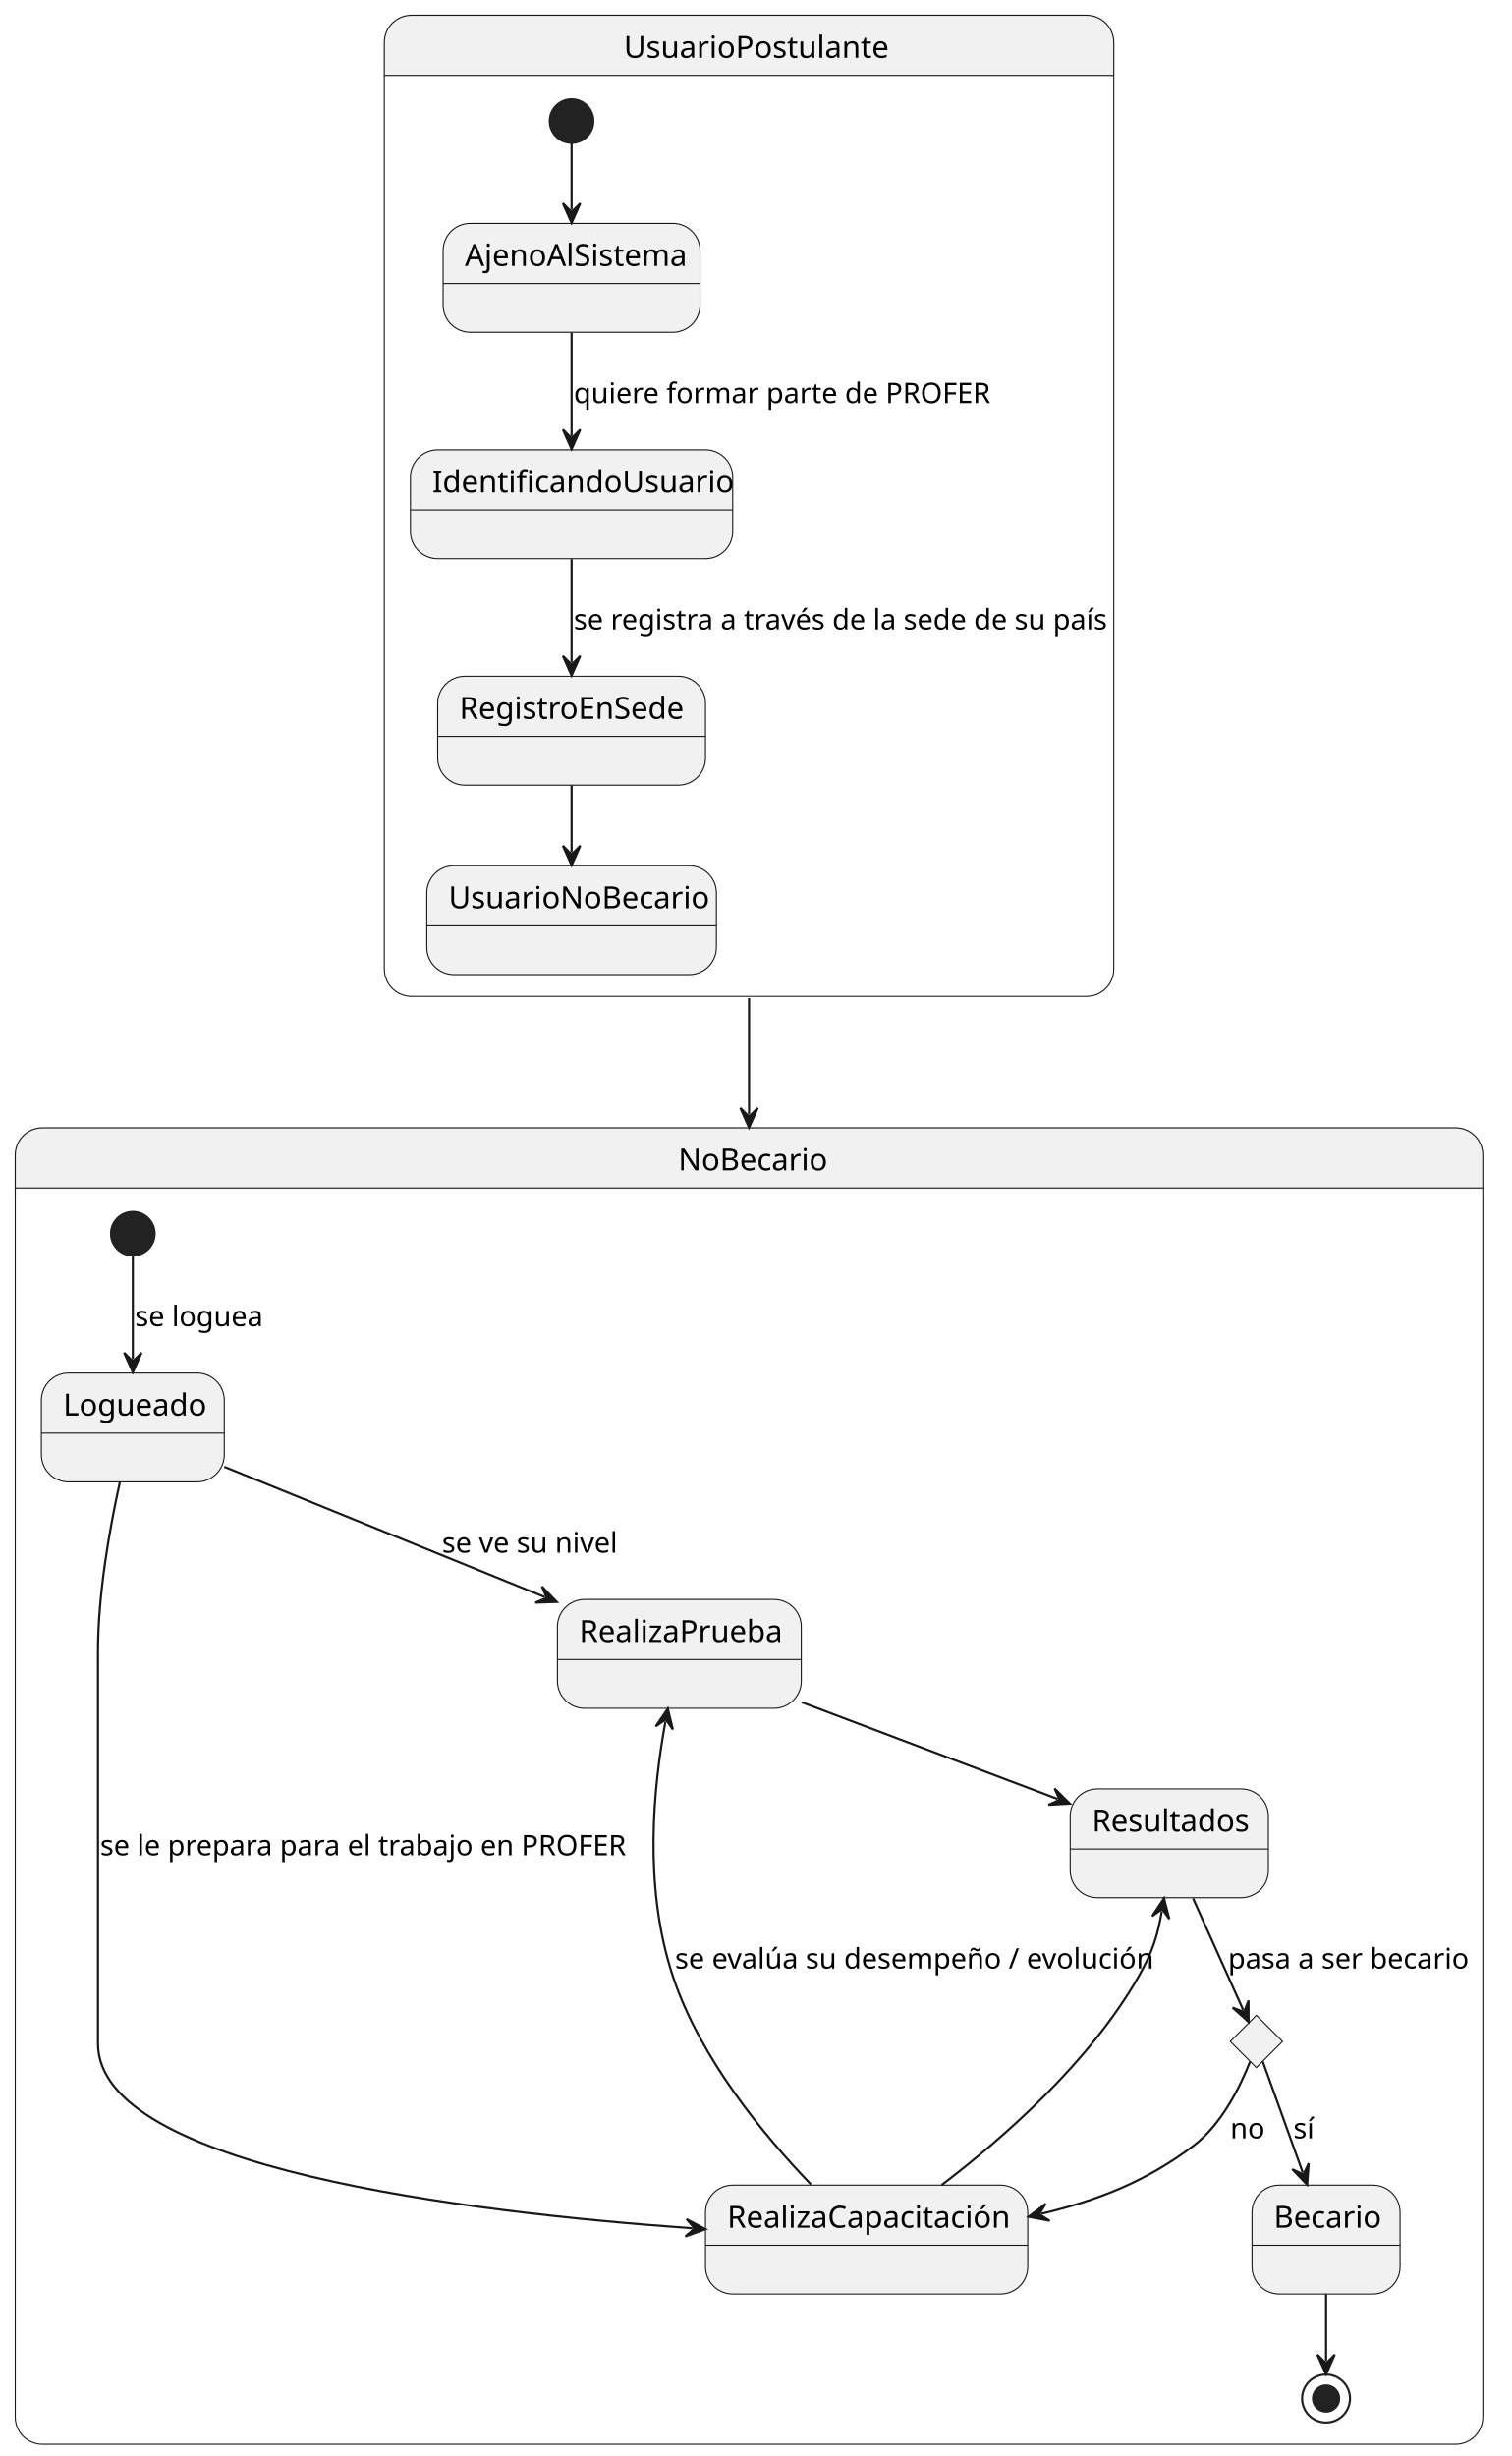
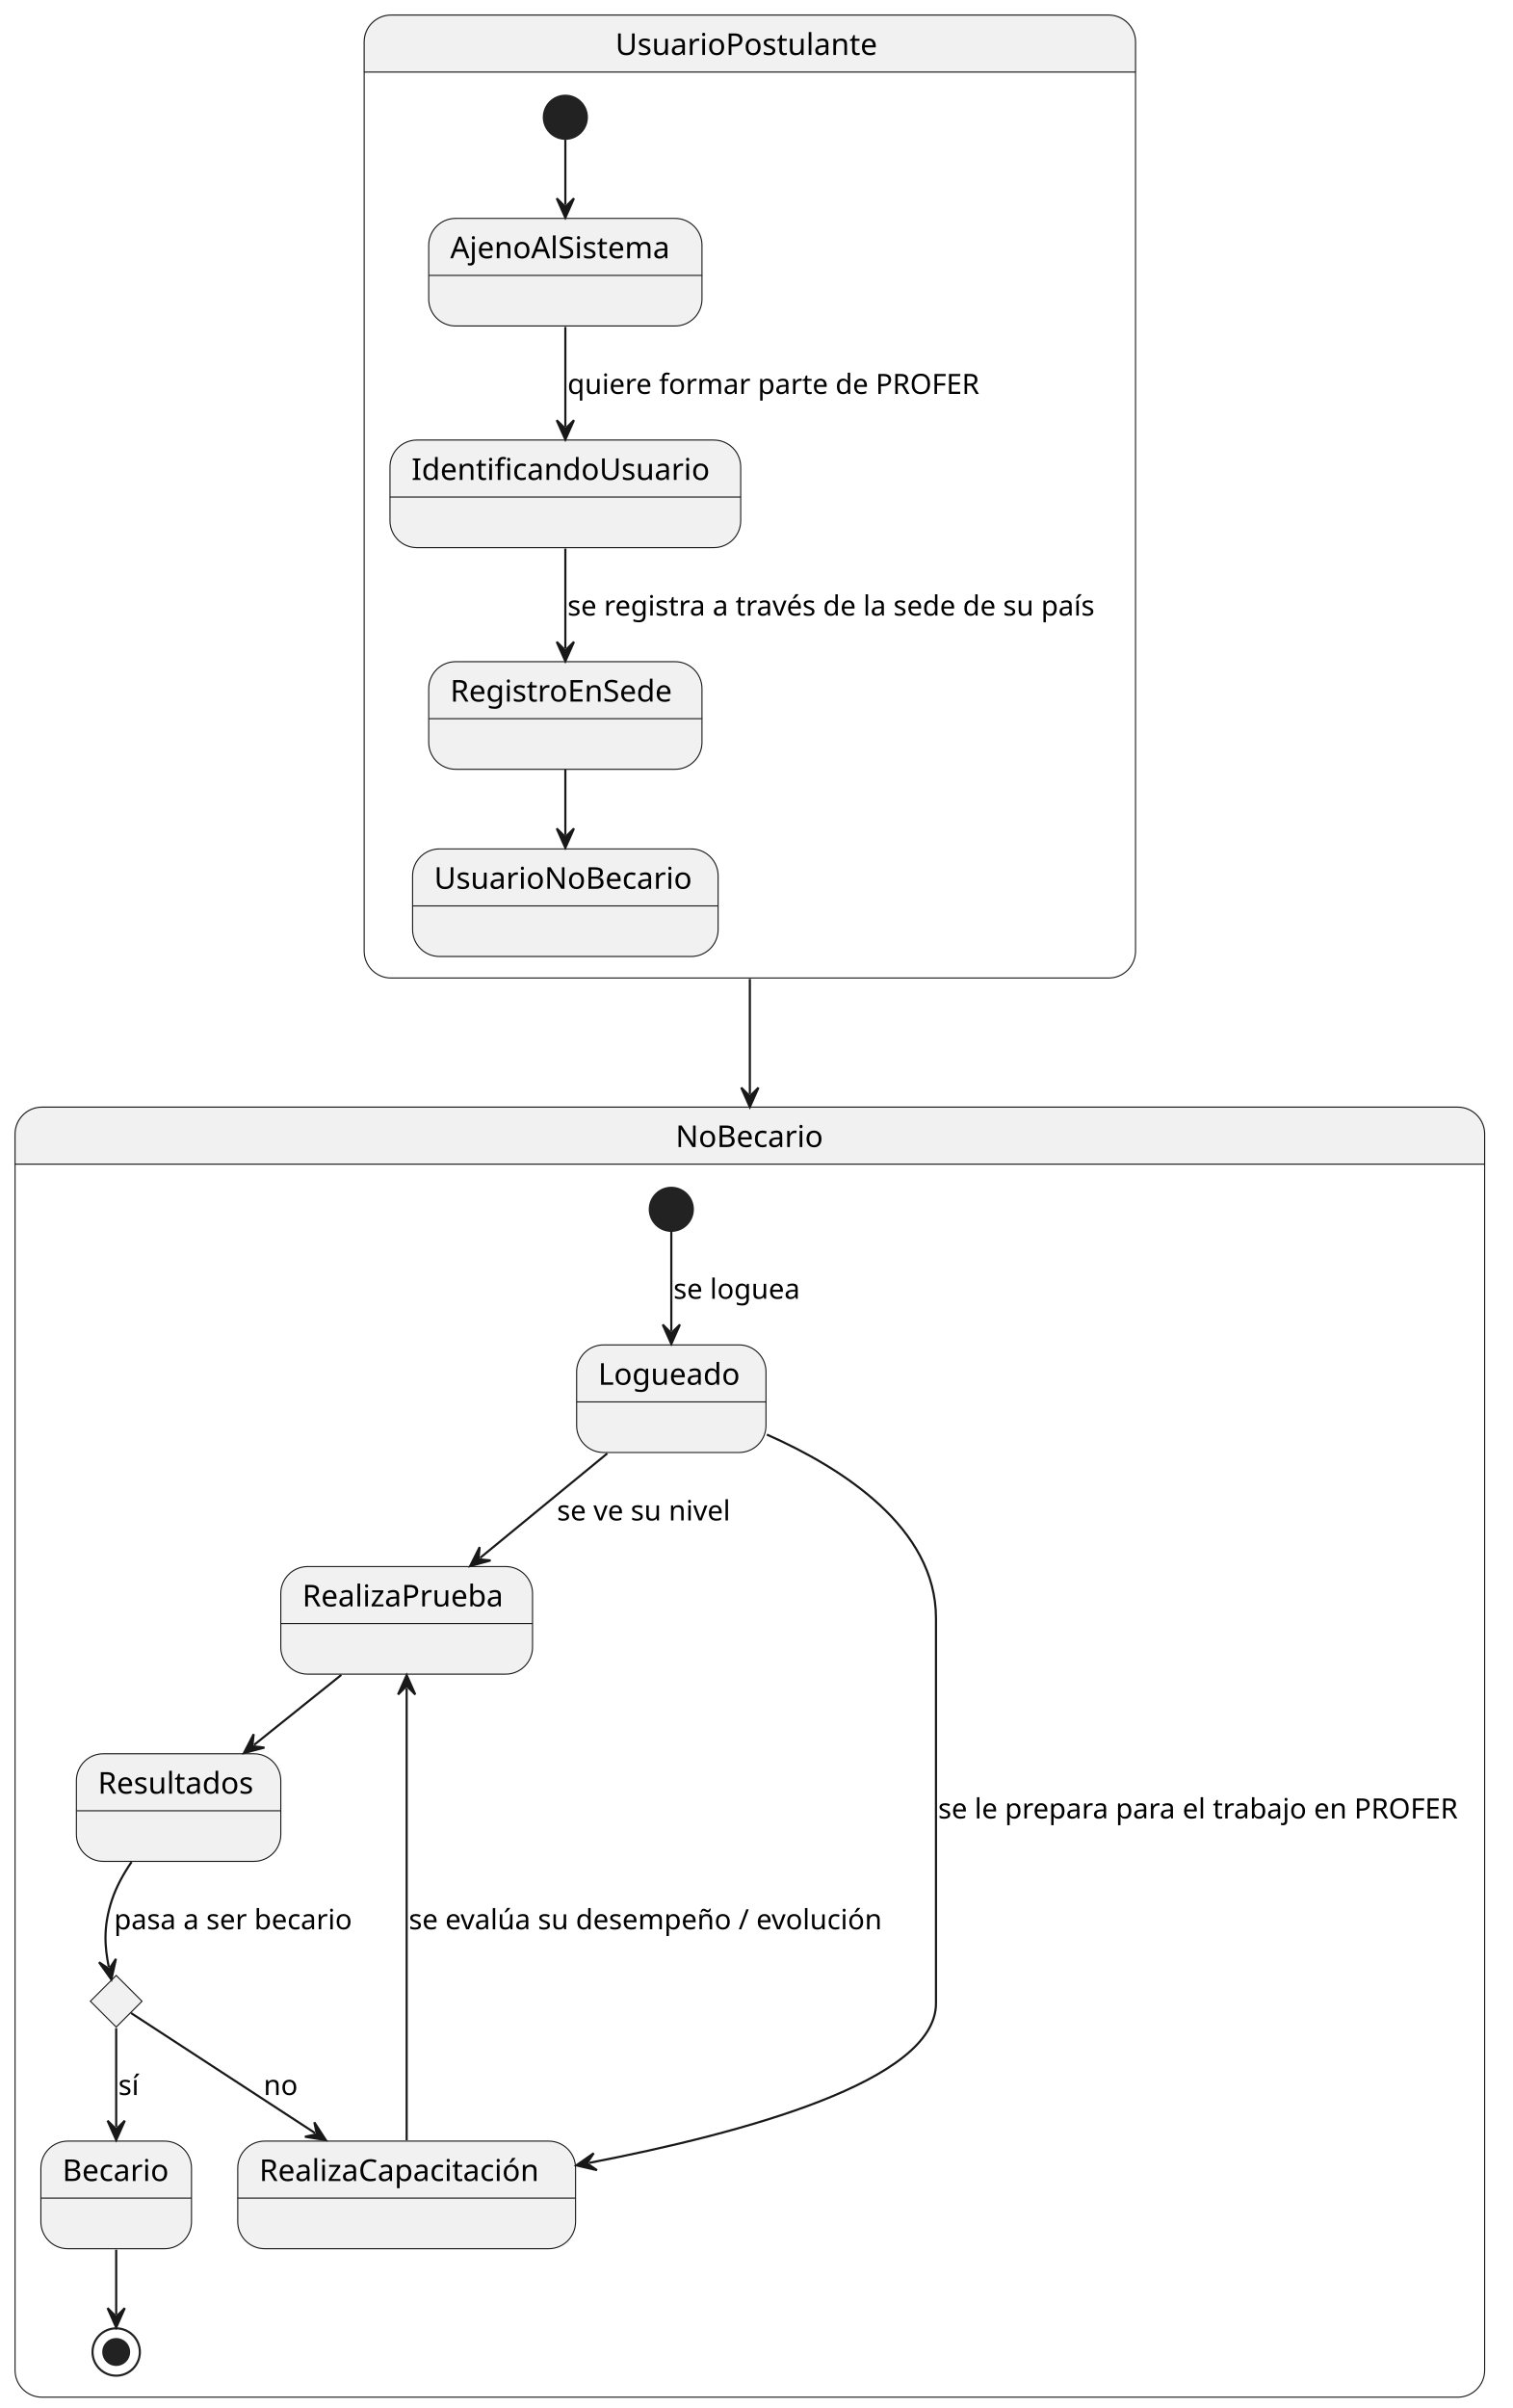
- <svg xmlns="http://www.w3.org/2000/svg" contentStyleType="text/css" height="1128px" preserveAspectRatio="none" style="width:694px;height:1128px;background:#FFFFFF;" version="1.1" viewBox="0 0 694 1128" width="694px" zoomAndPan="magnify">
+ <svg xmlns="http://www.w3.org/2000/svg" contentStyleType="text/css" height="1119px" preserveAspectRatio="none" style="width:703px;height:1119px;background:#FFFFFF;" version="1.1" viewBox="0 0 703 1119" width="703px" zoomAndPan="magnify">
  <defs />
  <g>
-     <path d="M189,7 L499,7 A12.5,12.5 0 0 1 511.5,19.5 L511.5,34.609 L176.5,34.609 L176.5,19.5 A12.5,12.5 0 0 1 189,7 " fill="#F1F1F1" style="stroke:#F1F1F1;stroke-width:1.0;" />
-     <rect fill="none" height="450.609" rx="12.5" ry="12.5" style="stroke:#181818;stroke-width:0.5;" width="335" x="176.5" y="7" />
-     <line style="stroke:#181818;stroke-width:0.5;" x1="176.5" x2="511.5" y1="34.609" y2="34.609" />
-     <text fill="#000000" font-family="sans-serif" font-size="14" lengthAdjust="spacing" textLength="115" x="286.5" y="26.533">UsuarioPostulante</text>
-     <ellipse cx="262.5" cy="55.609" fill="#222222" rx="10" ry="10" style="stroke:#222222;stroke-width:1.0;" />
+     <path d="M181.75,7 L515.25,7 A12.5,12.5 0 0 1 527.75,19.5 L527.75,33.488 L169.25,33.488 L169.25,19.5 A12.5,12.5 0 0 1 181.75,7 " fill="#F1F1F1" style="stroke:#F1F1F1;stroke-width:1.0;" />
+     <rect fill="none" height="447.488" rx="12.5" ry="12.5" style="stroke:#181818;stroke-width:0.5;" width="358.5" x="169.25" y="7" />
+     <line style="stroke:#181818;stroke-width:0.5;" x1="169.25" x2="527.75" y1="33.488" y2="33.488" />
+     <text fill="#000000" font-family="sans-serif" font-size="14" lengthAdjust="spacing" textLength="125" x="286" y="25.535">UsuarioPostulante</text>
+     <ellipse cx="262.75" cy="54.488" fill="#222222" rx="10" ry="10" style="stroke:#222222;stroke-width:1.0;" />
    <g id="UsuarioPostulante.AjenoAlSistema">
-       <rect fill="#F1F1F1" height="50" rx="12.5" ry="12.5" style="stroke:#181818;stroke-width:0.5;" width="118" x="203.5" y="102.609" />
-       <line style="stroke:#181818;stroke-width:0.5;" x1="203.5" x2="321.5" y1="130.219" y2="130.219" />
-       <text fill="#000000" font-family="sans-serif" font-size="14" lengthAdjust="spacing" textLength="98" x="213.5" y="122.143">AjenoAlSistema</text>
+       <rect fill="#F1F1F1" height="50" rx="12.5" ry="12.5" style="stroke:#181818;stroke-width:0.5;" width="127" x="199.25" y="101.488" />
+       <line style="stroke:#181818;stroke-width:0.5;" x1="199.25" x2="326.25" y1="127.977" y2="127.977" />
+       <text fill="#000000" font-family="sans-serif" font-size="14" lengthAdjust="spacing" textLength="107" x="209.25" y="120.023">AjenoAlSistema</text>
    </g>
    <g id="UsuarioPostulante.IdentificandoUsuario">
-       <rect fill="#F1F1F1" height="50" rx="12.5" ry="12.5" style="stroke:#181818;stroke-width:0.5;" width="148" x="188.5" y="206.609" />
-       <line style="stroke:#181818;stroke-width:0.5;" x1="188.5" x2="336.5" y1="234.219" y2="234.219" />
-       <text fill="#000000" font-family="sans-serif" font-size="14" lengthAdjust="spacing" textLength="128" x="198.5" y="226.143">IdentificandoUsuario</text>
+       <rect fill="#F1F1F1" height="50" rx="12.5" ry="12.5" style="stroke:#181818;stroke-width:0.5;" width="163" x="181.25" y="204.488" />
+       <line style="stroke:#181818;stroke-width:0.5;" x1="181.25" x2="344.25" y1="230.977" y2="230.977" />
+       <text fill="#000000" font-family="sans-serif" font-size="14" lengthAdjust="spacing" textLength="143" x="191.25" y="223.023">IdentificandoUsuario</text>
    </g>
    <g id="UsuarioPostulante.RegistroEnSede">
-       <rect fill="#F1F1F1" height="50" rx="12.5" ry="12.5" style="stroke:#181818;stroke-width:0.5;" width="123" x="201" y="310.609" />
-       <line style="stroke:#181818;stroke-width:0.5;" x1="201" x2="324" y1="338.219" y2="338.219" />
-       <text fill="#000000" font-family="sans-serif" font-size="14" lengthAdjust="spacing" textLength="103" x="211" y="330.143">RegistroEnSede</text>
+       <rect fill="#F1F1F1" height="50" rx="12.5" ry="12.5" style="stroke:#181818;stroke-width:0.5;" width="127" x="199.25" y="307.488" />
+       <line style="stroke:#181818;stroke-width:0.5;" x1="199.25" x2="326.25" y1="333.977" y2="333.977" />
+       <text fill="#000000" font-family="sans-serif" font-size="14" lengthAdjust="spacing" textLength="107" x="209.25" y="326.023">RegistroEnSede</text>
    </g>
    <g id="UsuarioPostulante.UsuarioNoBecario">
-       <rect fill="#F1F1F1" height="50" rx="12.5" ry="12.5" style="stroke:#181818;stroke-width:0.5;" width="133" x="196" y="397.609" />
-       <line style="stroke:#181818;stroke-width:0.5;" x1="196" x2="329" y1="425.219" y2="425.219" />
-       <text fill="#000000" font-family="sans-serif" font-size="14" lengthAdjust="spacing" textLength="113" x="206" y="417.143">UsuarioNoBecario</text>
+       <rect fill="#F1F1F1" height="50" rx="12.5" ry="12.5" style="stroke:#181818;stroke-width:0.5;" width="142" x="191.75" y="394.488" />
+       <line style="stroke:#181818;stroke-width:0.5;" x1="191.75" x2="333.75" y1="420.977" y2="420.977" />
+       <text fill="#000000" font-family="sans-serif" font-size="14" lengthAdjust="spacing" textLength="122" x="201.75" y="413.023">UsuarioNoBecario</text>
    </g>
    <g id="link_*start*UsuarioPostulante_AjenoAlSistema">
-       <path d="M262.5,65.759 C262.5,75.029 262.5,83.749 262.5,96.389 " fill="none" id="*start*UsuarioPostulante-to-AjenoAlSistema" style="stroke:#181818;stroke-width:1.0;" />
-       <polygon fill="#181818" points="262.5,102.389,266.5,93.389,262.5,97.389,258.5,93.389,262.5,102.389" style="stroke:#181818;stroke-width:1.0;" />
+       <path d="M262.75,64.928 C262.75,74.188 262.75,82.678 262.75,95.168 " fill="none" id="*start*UsuarioPostulante-to-AjenoAlSistema" style="stroke:#181818;stroke-width:1.0;" />
+       <polygon fill="#181818" points="262.75,101.168,266.75,92.168,262.75,96.168,258.75,92.168,262.75,101.168" style="stroke:#181818;stroke-width:1.0;" />
    </g>
    <g id="link_AjenoAlSistema_IdentificandoUsuario">
-       <path d="M262.5,152.779 C262.5,168.919 262.5,184.079 262.5,200.259 " fill="none" id="AjenoAlSistema-to-IdentificandoUsuario" style="stroke:#181818;stroke-width:1.0;" />
-       <polygon fill="#181818" points="262.5,206.259,266.5,197.259,262.5,201.259,258.5,197.259,262.5,206.259" style="stroke:#181818;stroke-width:1.0;" />
-       <text fill="#000000" font-family="sans-serif" font-size="13" lengthAdjust="spacing" textLength="184" x="263.5" y="185.105">quiere formar parte de PROFER</text>
+       <path d="M262.75,151.938 C262.75,167.818 262.75,182.428 262.75,198.268 " fill="none" id="AjenoAlSistema-to-IdentificandoUsuario" style="stroke:#181818;stroke-width:1.0;" />
+       <polygon fill="#181818" points="262.75,204.268,266.75,195.268,262.75,199.268,258.75,195.268,262.75,204.268" style="stroke:#181818;stroke-width:1.0;" />
+       <text fill="#000000" font-family="sans-serif" font-size="13" lengthAdjust="spacing" textLength="191" x="263.75" y="183.057">quiere formar parte de PROFER</text>
    </g>
    <g id="link_IdentificandoUsuario_RegistroEnSede">
-       <path d="M262.5,256.779 C262.5,272.919 262.5,288.079 262.5,304.259 " fill="none" id="IdentificandoUsuario-to-RegistroEnSede" style="stroke:#181818;stroke-width:1.0;" />
-       <polygon fill="#181818" points="262.5,310.259,266.5,301.259,262.5,305.259,258.5,301.259,262.5,310.259" style="stroke:#181818;stroke-width:1.0;" />
-       <text fill="#000000" font-family="sans-serif" font-size="13" lengthAdjust="spacing" textLength="238" x="263.5" y="289.104">se registra a través de la sede de su país</text>
+       <path d="M262.75,254.938 C262.75,270.818 262.75,285.428 262.75,301.268 " fill="none" id="IdentificandoUsuario-to-RegistroEnSede" style="stroke:#181818;stroke-width:1.0;" />
+       <polygon fill="#181818" points="262.75,307.268,266.75,298.268,262.75,302.268,258.75,298.268,262.75,307.268" style="stroke:#181818;stroke-width:1.0;" />
+       <text fill="#000000" font-family="sans-serif" font-size="13" lengthAdjust="spacing" textLength="254" x="263.75" y="286.057">se registra a través de la sede de su país</text>
    </g>
    <g id="link_RegistroEnSede_UsuarioNoBecario">
-       <path d="M262.5,360.739 C262.5,372.229 262.5,379.929 262.5,391.419 " fill="none" id="RegistroEnSede-to-UsuarioNoBecario" style="stroke:#181818;stroke-width:1.0;" />
-       <polygon fill="#181818" points="262.5,397.419,266.5,388.419,262.5,392.419,258.5,388.419,262.5,397.419" style="stroke:#181818;stroke-width:1.0;" />
+       <path d="M262.75,357.618 C262.75,369.008 262.75,376.568 262.75,387.998 " fill="none" id="RegistroEnSede-to-UsuarioNoBecario" style="stroke:#181818;stroke-width:1.0;" />
+       <polygon fill="#181818" points="262.75,393.998,266.75,384.998,262.75,388.998,258.75,384.998,262.75,393.998" style="stroke:#181818;stroke-width:1.0;" />
    </g>
-     <path d="M19.5,518 L668.5,518 A12.5,12.5 0 0 1 681,530.5 L681,545.609 L7,545.609 L7,530.5 A12.5,12.5 0 0 1 19.5,518 " fill="#F1F1F1" style="stroke:#F1F1F1;stroke-width:1.0;" />
-     <rect fill="none" height="604.609" rx="12.5" ry="12.5" style="stroke:#181818;stroke-width:0.5;" width="674" x="7" y="518" />
-     <line style="stroke:#181818;stroke-width:0.5;" x1="7" x2="681" y1="545.609" y2="545.609" />
-     <text fill="#000000" font-family="sans-serif" font-size="14" lengthAdjust="spacing" textLength="65" x="311.5" y="537.533">NoBecario</text>
-     <ellipse cx="61" cy="566.609" fill="#222222" rx="10" ry="10" style="stroke:#222222;stroke-width:1.0;" />
+     <path d="M19.5,514.49 L677.5,514.49 A12.5,12.5 0 0 1 690,526.99 L690,540.978 L7,540.978 L7,526.99 A12.5,12.5 0 0 1 19.5,514.49 " fill="#F1F1F1" style="stroke:#F1F1F1;stroke-width:1.0;" />
+     <rect fill="none" height="599.488" rx="12.5" ry="12.5" style="stroke:#181818;stroke-width:0.5;" width="683" x="7" y="514.49" />
+     <line style="stroke:#181818;stroke-width:0.5;" x1="7" x2="690" y1="540.978" y2="540.978" />
+     <text fill="#000000" font-family="sans-serif" font-size="14" lengthAdjust="spacing" textLength="69" x="314" y="533.025">NoBecario</text>
+     <ellipse cx="312" cy="561.978" fill="#222222" rx="10" ry="10" style="stroke:#222222;stroke-width:1.0;" />
    <g id="NoBecario.Logueado">
-       <rect fill="#F1F1F1" height="50" rx="12.5" ry="12.5" style="stroke:#181818;stroke-width:0.5;" width="84" x="19" y="630.609" />
-       <line style="stroke:#181818;stroke-width:0.5;" x1="19" x2="103" y1="658.219" y2="658.219" />
-       <text fill="#000000" font-family="sans-serif" font-size="14" lengthAdjust="spacing" textLength="64" x="29" y="650.143">Logueado</text>
+       <rect fill="#F1F1F1" height="50" rx="12.5" ry="12.5" style="stroke:#181818;stroke-width:0.5;" width="88" x="268" y="624.978" />
+       <line style="stroke:#181818;stroke-width:0.5;" x1="268" x2="356" y1="651.467" y2="651.467" />
+       <text fill="#000000" font-family="sans-serif" font-size="14" lengthAdjust="spacing" textLength="68" x="278" y="643.513">Logueado</text>
    </g>
    <g id="NoBecario.RealizaPrueba">
-       <rect fill="#F1F1F1" height="50" rx="12.5" ry="12.5" style="stroke:#181818;stroke-width:0.5;" width="112" x="256" y="734.609" />
-       <line style="stroke:#181818;stroke-width:0.5;" x1="256" x2="368" y1="762.219" y2="762.219" />
-       <text fill="#000000" font-family="sans-serif" font-size="14" lengthAdjust="spacing" textLength="92" x="266" y="754.143">RealizaPrueba</text>
+       <rect fill="#F1F1F1" height="50" rx="12.5" ry="12.5" style="stroke:#181818;stroke-width:0.5;" width="117" x="130.5" y="727.978" />
+       <line style="stroke:#181818;stroke-width:0.5;" x1="130.5" x2="247.5" y1="754.467" y2="754.467" />
+       <text fill="#000000" font-family="sans-serif" font-size="14" lengthAdjust="spacing" textLength="97" x="140.5" y="746.513">RealizaPrueba</text>
    </g>
    <g id="NoBecario.RealizaCapacitación">
-       <rect fill="#F1F1F1" height="50" rx="12.5" ry="12.5" style="stroke:#181818;stroke-width:0.5;" width="148" x="324" y="1003.609" />
-       <line style="stroke:#181818;stroke-width:0.5;" x1="324" x2="472" y1="1031.219" y2="1031.219" />
-       <text fill="#000000" font-family="sans-serif" font-size="14" lengthAdjust="spacing" textLength="128" x="334" y="1023.143">RealizaCapacitación</text>
+       <rect fill="#F1F1F1" height="50" rx="12.5" ry="12.5" style="stroke:#181818;stroke-width:0.5;" width="157" x="110.5" y="994.978" />
+       <line style="stroke:#181818;stroke-width:0.5;" x1="110.5" x2="267.5" y1="1021.467" y2="1021.467" />
+       <text fill="#000000" font-family="sans-serif" font-size="14" lengthAdjust="spacing" textLength="137" x="120.5" y="1013.513">RealizaCapacitación</text>
    </g>
    <g id="NoBecario.Resultados">
-       <rect fill="#F1F1F1" height="50" rx="12.5" ry="12.5" style="stroke:#181818;stroke-width:0.5;" width="91" x="491.5" y="821.609" />
-       <line style="stroke:#181818;stroke-width:0.5;" x1="491.5" x2="582.5" y1="849.219" y2="849.219" />
-       <text fill="#000000" font-family="sans-serif" font-size="14" lengthAdjust="spacing" textLength="71" x="501.5" y="841.143">Resultados</text>
+       <rect fill="#F1F1F1" height="50" rx="12.5" ry="12.5" style="stroke:#181818;stroke-width:0.5;" width="95" x="35.5" y="814.978" />
+       <line style="stroke:#181818;stroke-width:0.5;" x1="35.5" x2="130.5" y1="841.467" y2="841.467" />
+       <text fill="#000000" font-family="sans-serif" font-size="14" lengthAdjust="spacing" textLength="75" x="45.5" y="833.513">Resultados</text>
    </g>
    <g id="elem_acción">
-       <polygon fill="#F1F1F1" points="577,925.609,589,937.609,577,949.609,565,937.609,577,925.609" style="stroke:#181818;stroke-width:0.5;" />
+       <polygon fill="#F1F1F1" points="54,917.978,66,929.978,54,941.978,42,929.978,54,917.978" style="stroke:#181818;stroke-width:0.5;" />
    </g>
    <g id="NoBecario.Becario">
-       <rect fill="#F1F1F1" height="50" rx="12.5" ry="12.5" style="stroke:#181818;stroke-width:0.5;" width="68" x="575" y="1003.609" />
-       <line style="stroke:#181818;stroke-width:0.5;" x1="575" x2="643" y1="1031.219" y2="1031.219" />
-       <text fill="#000000" font-family="sans-serif" font-size="14" lengthAdjust="spacing" textLength="48" x="585" y="1023.143">Becario</text>
+       <rect fill="#F1F1F1" height="50" rx="12.5" ry="12.5" style="stroke:#181818;stroke-width:0.5;" width="70" x="19" y="994.978" />
+       <line style="stroke:#181818;stroke-width:0.5;" x1="19" x2="89" y1="1021.467" y2="1021.467" />
+       <text fill="#000000" font-family="sans-serif" font-size="14" lengthAdjust="spacing" textLength="50" x="29" y="1013.513">Becario</text>
    </g>
-     <ellipse cx="609" cy="1101.609" fill="none" rx="11" ry="11" style="stroke:#222222;stroke-width:1.0;" />
-     <ellipse cx="609" cy="1101.609" fill="#222222" rx="6" ry="6" style="stroke:#222222;stroke-width:1.0;" />
+     <ellipse cx="54" cy="1092.978" fill="none" rx="11" ry="11" style="stroke:#222222;stroke-width:1.0;" />
+     <ellipse cx="54" cy="1092.978" fill="#222222" rx="6" ry="6" style="stroke:#222222;stroke-width:1.0;" />
    <g id="link_*start*NoBecario_Logueado">
-       <path d="M61,576.919 C61,589.549 61,606.549 61,624.259 " fill="none" id="*start*NoBecario-to-Logueado" style="stroke:#181818;stroke-width:1.0;" />
-       <polygon fill="#181818" points="61,630.259,65,621.259,61,625.259,57,621.259,61,630.259" style="stroke:#181818;stroke-width:1.0;" />
-       <text fill="#000000" font-family="sans-serif" font-size="13" lengthAdjust="spacing" textLength="56" x="62" y="609.105">se loguea</text>
+       <path d="M312,572.178 C312,584.578 312,601.088 312,618.538 " fill="none" id="*start*NoBecario-to-Logueado" style="stroke:#181818;stroke-width:1.0;" />
+       <polygon fill="#181818" points="312,624.538,316,615.538,312,619.538,308,615.538,312,624.538" style="stroke:#181818;stroke-width:1.0;" />
+       <text fill="#000000" font-family="sans-serif" font-size="13" lengthAdjust="spacing" textLength="60" x="313" y="603.547">se loguea</text>
    </g>
    <g id="link_Logueado_RealizaPrueba">
-       <path d="M103.01,673.679 C144.88,690.699 203.872,714.67 250.152,733.48 " fill="none" id="Logueado-to-RealizaPrueba" style="stroke:#181818;stroke-width:1.0;" />
-       <polygon fill="#181818" points="255.71,735.739,248.879,728.645,251.078,733.857,245.866,736.056,255.71,735.739" style="stroke:#181818;stroke-width:1.0;" />
-       <text fill="#000000" font-family="sans-serif" font-size="13" lengthAdjust="spacing" textLength="77" x="203" y="713.105">se ve su nivel</text>
+       <path d="M282.23,675.428 C262.89,691.308 242.416,708.109 223.136,723.949 " fill="none" id="Logueado-to-RealizaPrueba" style="stroke:#181818;stroke-width:1.0;" />
+       <polygon fill="#181818" points="218.5,727.758,227.993,725.136,222.363,724.584,222.915,718.954,218.5,727.758" style="stroke:#181818;stroke-width:1.0;" />
+       <text fill="#000000" font-family="sans-serif" font-size="13" lengthAdjust="spacing" textLength="85" x="258.86" y="706.547">se ve su nivel</text>
    </g>
    <g id="link_Logueado_RealizaCapacitación">
-       <path d="M55.04,680.759 C50.49,701.329 45,731.719 45,758.609 C45,758.609 45,758.609 45,938.609 C45,995.649 214.505,1016.075 318.015,1023.415 " fill="none" id="Logueado-to-RealizaCapacitación" style="stroke:#181818;stroke-width:1.0;" />
-       <polygon fill="#181818" points="324,1023.839,315.305,1019.213,319.012,1023.486,314.74,1027.193,324,1023.839" style="stroke:#181818;stroke-width:1.0;" />
-       <text fill="#000000" font-family="sans-serif" font-size="13" lengthAdjust="spacing" textLength="237" x="46" y="852.105">se le prepara para el trabajo en PROFER</text>
+       <path d="M356.41,666.648 C391.64,682.248 435,709.978 435,751.978 C435,751.978 435,751.978 435,930.978 C435,967.098 345.701,991.189 273.741,1005.109 " fill="none" id="Logueado-to-RealizaCapacitación" style="stroke:#181818;stroke-width:1.0;" />
+       <polygon fill="#181818" points="267.85,1006.248,277.446,1008.466,272.759,1005.299,275.926,1000.612,267.85,1006.248" style="stroke:#181818;stroke-width:1.0;" />
+       <text fill="#000000" font-family="sans-serif" font-size="13" lengthAdjust="spacing" textLength="244" x="436" y="845.047">se le prepara para el trabajo en PROFER</text>
    </g>
    <g id="link_RealizaPrueba_Resultados">
-       <path d="M368.2,781.839 C406.2,796.199 450.147,812.799 485.727,826.239 " fill="none" id="RealizaPrueba-to-Resultados" style="stroke:#181818;stroke-width:1.0;" />
-       <polygon fill="#181818" points="491.34,828.359,484.334,821.437,486.663,826.592,481.507,828.921,491.34,828.359" style="stroke:#181818;stroke-width:1.0;" />
-     </g>
-     <g id="link_RealizaCapacitación_Resultados">
-       <path d="M432.49,1003.529 C461.08,981.739 500.53,947.089 523,907.609 C529.19,896.729 531.65,889.186 533.58,877.765 " fill="none" id="RealizaCapacitación-to-Resultados" style="stroke:#181818;stroke-width:1.0;" />
-       <polygon fill="#181818" points="534.58,871.849,529.136,880.057,533.747,876.779,537.024,881.39,534.58,871.849" style="stroke:#181818;stroke-width:1.0;" />
+       <path d="M158.62,778.338 C144.43,789.718 132.251,799.485 118.061,810.865 " fill="none" id="RealizaPrueba-to-Resultados" style="stroke:#181818;stroke-width:1.0;" />
+       <polygon fill="#181818" points="113.38,814.618,122.904,812.108,117.281,811.49,117.898,805.867,113.38,814.618" style="stroke:#181818;stroke-width:1.0;" />
    </g>
    <g id="link_RealizaCapacitación_RealizaPrueba">
-       <path d="M372.42,1003.259 C350.81,980.799 321.45,945.289 309,907.609 C295.31,866.159 300.168,820.401 305.618,790.661 " fill="none" id="RealizaCapacitación-to-RealizaPrueba" style="stroke:#181818;stroke-width:1.0;" />
-       <polygon fill="#181818" points="306.7,784.759,301.143,792.891,305.799,789.678,309.012,794.333,306.7,784.759" style="stroke:#181818;stroke-width:1.0;" />
-       <text fill="#000000" font-family="sans-serif" font-size="13" lengthAdjust="spacing" textLength="208" x="310" y="904.105">se evalúa su desempeño / evolución</text>
+       <path d="M189,994.578 C189,944.148 189,834.918 189,784.438 " fill="none" id="RealizaCapacitación-to-RealizaPrueba" style="stroke:#181818;stroke-width:1.0;" />
+       <polygon fill="#181818" points="189,778.438,185,787.438,189,783.438,193,787.438,189,778.438" style="stroke:#181818;stroke-width:1.0;" />
+       <text fill="#000000" font-family="sans-serif" font-size="13" lengthAdjust="spacing" textLength="229" x="190" y="896.547">se evalúa su desempeño / evolución</text>
    </g>
    <g id="link_Resultados_acción">
-       <path d="M547.93,871.929 C556.44,890.869 565.279,910.527 570.959,923.157 " fill="none" id="Resultados-to-acción" style="stroke:#181818;stroke-width:1.0;" />
-       <polygon fill="#181818" points="573.42,928.629,573.377,918.781,571.369,924.069,566.081,922.062,573.42,928.629" style="stroke:#181818;stroke-width:1.0;" />
-       <text fill="#000000" font-family="sans-serif" font-size="13" lengthAdjust="spacing" textLength="107" x="564" y="904.105">pasa a ser becario</text>
+       <path d="M61.14,865.278 C57.38,870.748 54.04,876.778 52,882.978 C47.95,895.278 48.638,904.548 50.558,914.018 " fill="none" id="Resultados-to-acción" style="stroke:#181818;stroke-width:1.0;" />
+       <polygon fill="#181818" points="51.75,919.898,53.882,910.283,50.757,914.998,46.041,911.873,51.75,919.898" style="stroke:#181818;stroke-width:1.0;" />
+       <text fill="#000000" font-family="sans-serif" font-size="13" lengthAdjust="spacing" textLength="113" x="53" y="896.547">pasa a ser becario</text>
    </g>
    <g id="link_acción_Becario">
-       <path d="M579.95,946.819 C584.53,959.559 591.501,978.923 598.271,997.763 " fill="none" id="acción-to-Becario" style="stroke:#181818;stroke-width:1.0;" />
-       <polygon fill="#181818" points="600.3,1003.409,601.021,993.587,598.609,998.704,593.492,996.292,600.3,1003.409" style="stroke:#181818;stroke-width:1.0;" />
-       <text fill="#000000" font-family="sans-serif" font-size="13" lengthAdjust="spacing" textLength="10" x="594" y="982.105">sí</text>
+       <path d="M54,942.478 C54,955.618 54,971.488 54,988.488 " fill="none" id="acción-to-Becario" style="stroke:#181818;stroke-width:1.0;" />
+       <polygon fill="#181818" points="54,994.488,58,985.488,54,989.488,50,985.488,54,994.488" style="stroke:#181818;stroke-width:1.0;" />
+       <text fill="#000000" font-family="sans-serif" font-size="13" lengthAdjust="spacing" textLength="11" x="55" y="973.547">sí</text>
    </g>
    <g id="link_acción_RealizaCapacitación">
-       <path d="M574.08,946.899 C569.93,957.469 561.33,975.569 548,985.609 C526.18,1002.039 504.07,1010.663 478.22,1016.754 " fill="none" id="acción-to-RealizaCapacitación" style="stroke:#181818;stroke-width:1.0;" />
-       <polygon fill="#181818" points="472.38,1018.129,482.057,1019.959,477.247,1016.983,480.223,1012.172,472.38,1018.129" style="stroke:#181818;stroke-width:1.0;" />
-       <text fill="#000000" font-family="sans-serif" font-size="13" lengthAdjust="spacing" textLength="14" x="565" y="982.105">no</text>
+       <path d="M60.88,935.458 C77.32,946.178 114.844,970.641 146.424,991.231 " fill="none" id="acción-to-RealizaCapacitación" style="stroke:#181818;stroke-width:1.0;" />
+       <polygon fill="#181818" points="151.45,994.508,146.095,986.242,147.262,991.778,141.726,992.943,151.45,994.508" style="stroke:#181818;stroke-width:1.0;" />
+       <text fill="#000000" font-family="sans-serif" font-size="13" lengthAdjust="spacing" textLength="16" x="122.5" y="973.547">no</text>
    </g>
    <g id="link_Becario_*end*NoBecario">
-       <path d="M609,1053.649 C609,1066.199 609,1074.889 609,1084.459 " fill="none" id="Becario-to-*end*NoBecario" style="stroke:#181818;stroke-width:1.0;" />
-       <polygon fill="#181818" points="609,1090.459,613,1081.459,609,1085.459,605,1081.459,609,1090.459" style="stroke:#181818;stroke-width:1.0;" />
+       <path d="M54,1045.408 C54,1057.768 54,1066.108 54,1075.578 " fill="none" id="Becario-to-*end*NoBecario" style="stroke:#181818;stroke-width:1.0;" />
+       <polygon fill="#181818" points="54,1081.578,58,1072.578,54,1076.578,50,1072.578,54,1081.578" style="stroke:#181818;stroke-width:1.0;" />
    </g>
    <g id="link_UsuarioPostulante_NoBecario">
-       <path d="M344,458.39 C344,477.91 344,491.87 344,511.88 " fill="none" id="UsuarioPostulante-to-NoBecario" style="stroke:#181818;stroke-width:1.0;" />
-       <polygon fill="#181818" points="344,517.88,348,508.88,344,512.88,340,508.88,344,517.88" style="stroke:#181818;stroke-width:1.0;" />
+       <path d="M348.5,454.9 C348.5,474.44 348.5,488.41 348.5,508.43 " fill="none" id="UsuarioPostulante-to-NoBecario" style="stroke:#181818;stroke-width:1.0;" />
+       <polygon fill="#181818" points="348.5,514.43,352.5,505.43,348.5,509.43,344.5,505.43,348.5,514.43" style="stroke:#181818;stroke-width:1.0;" />
    </g>
  </g>
</svg>
